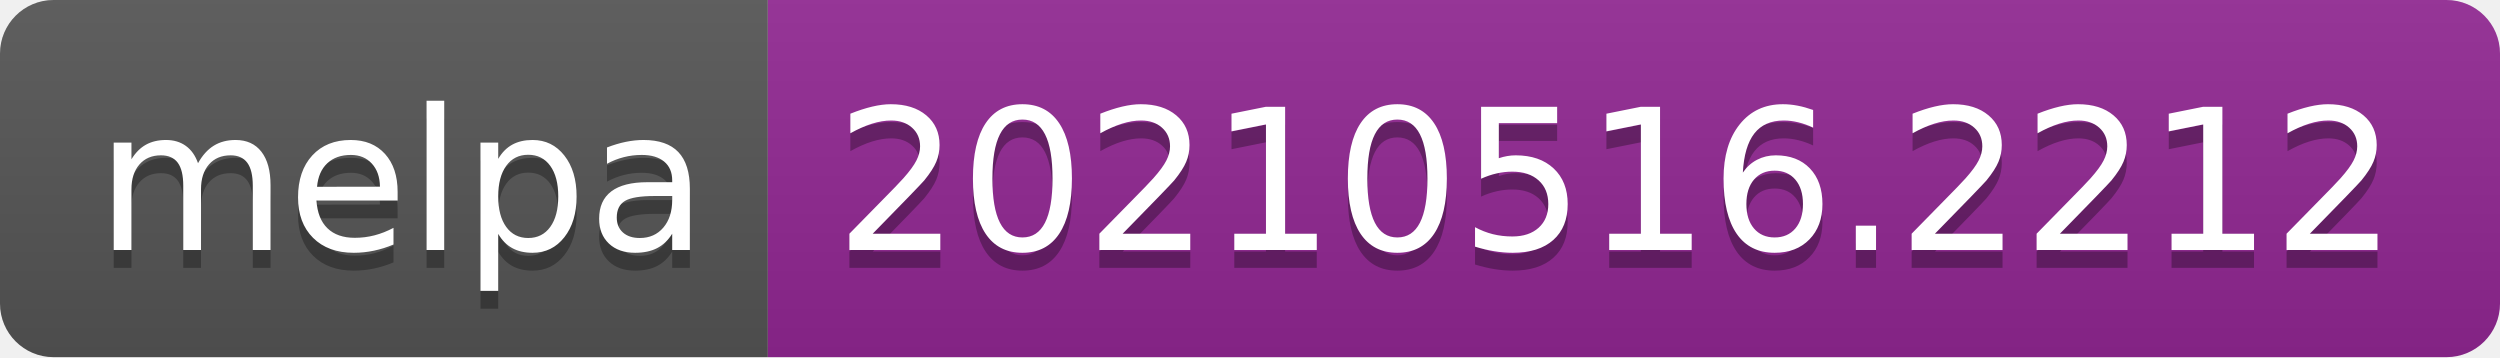
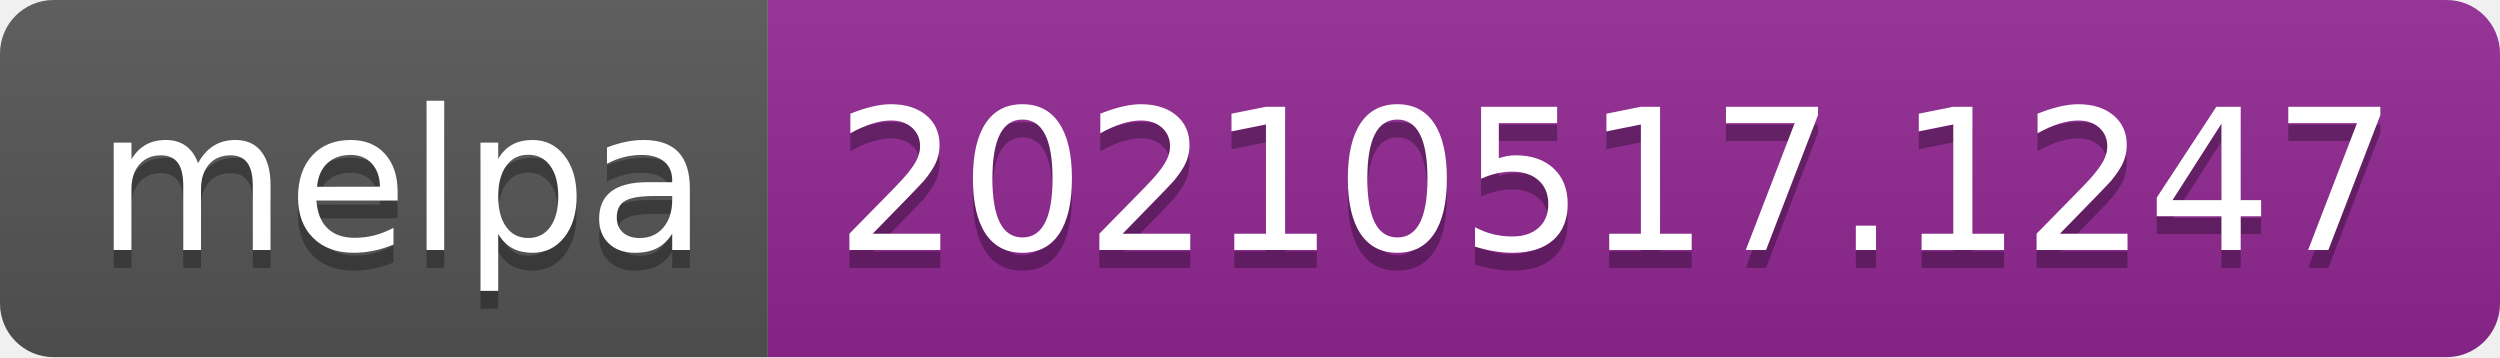
- <svg xmlns="http://www.w3.org/2000/svg" width="140" height="20" role="img" aria-label="melpa: 20210516.2212">
+ <svg xmlns="http://www.w3.org/2000/svg" width="140" height="20" role="img" aria-label="melpa: 20210517.1247">
  <linearGradient id="s" x2="0" y2="100%">
    <stop offset="0" stop-color="#bbb" stop-opacity=".1" />
    <stop offset="1" stop-opacity=".1" />
  </linearGradient>
  <clipPath id="r">
    <rect width="140" height="20" rx="3" fill="#fff" />
  </clipPath>
  <g clip-path="url(#r)">
    <rect width="43" height="20" fill="#555" />
    <rect x="43" width="97" height="20" fill="#922793" />
    <rect width="140" height="20" fill="url(#s)" />
  </g>
  <g fill="#fff" text-anchor="middle" font-family="Verdana,Geneva,DejaVu Sans,sans-serif" text-rendering="geometricPrecision" font-size="110">
    <text aria-hidden="true" x="225" y="150" fill="#010101" fill-opacity=".3" transform="scale(.1)" textLength="330">melpa</text>
    <text x="225" y="140" transform="scale(.1)" fill="#fff" textLength="330">melpa</text>
-     <text aria-hidden="true" x="905" y="150" fill="#010101" fill-opacity=".3" transform="scale(.1)" textLength="870">20210516.2212</text>
-     <text x="905" y="140" transform="scale(.1)" fill="#fff" textLength="870">20210516.2212</text>
+     <text aria-hidden="true" x="905" y="150" fill="#010101" fill-opacity=".3" transform="scale(.1)" textLength="870">20210517.1247</text>
+     <text x="905" y="140" transform="scale(.1)" fill="#fff" textLength="870">20210517.1247</text>
  </g>
</svg>
